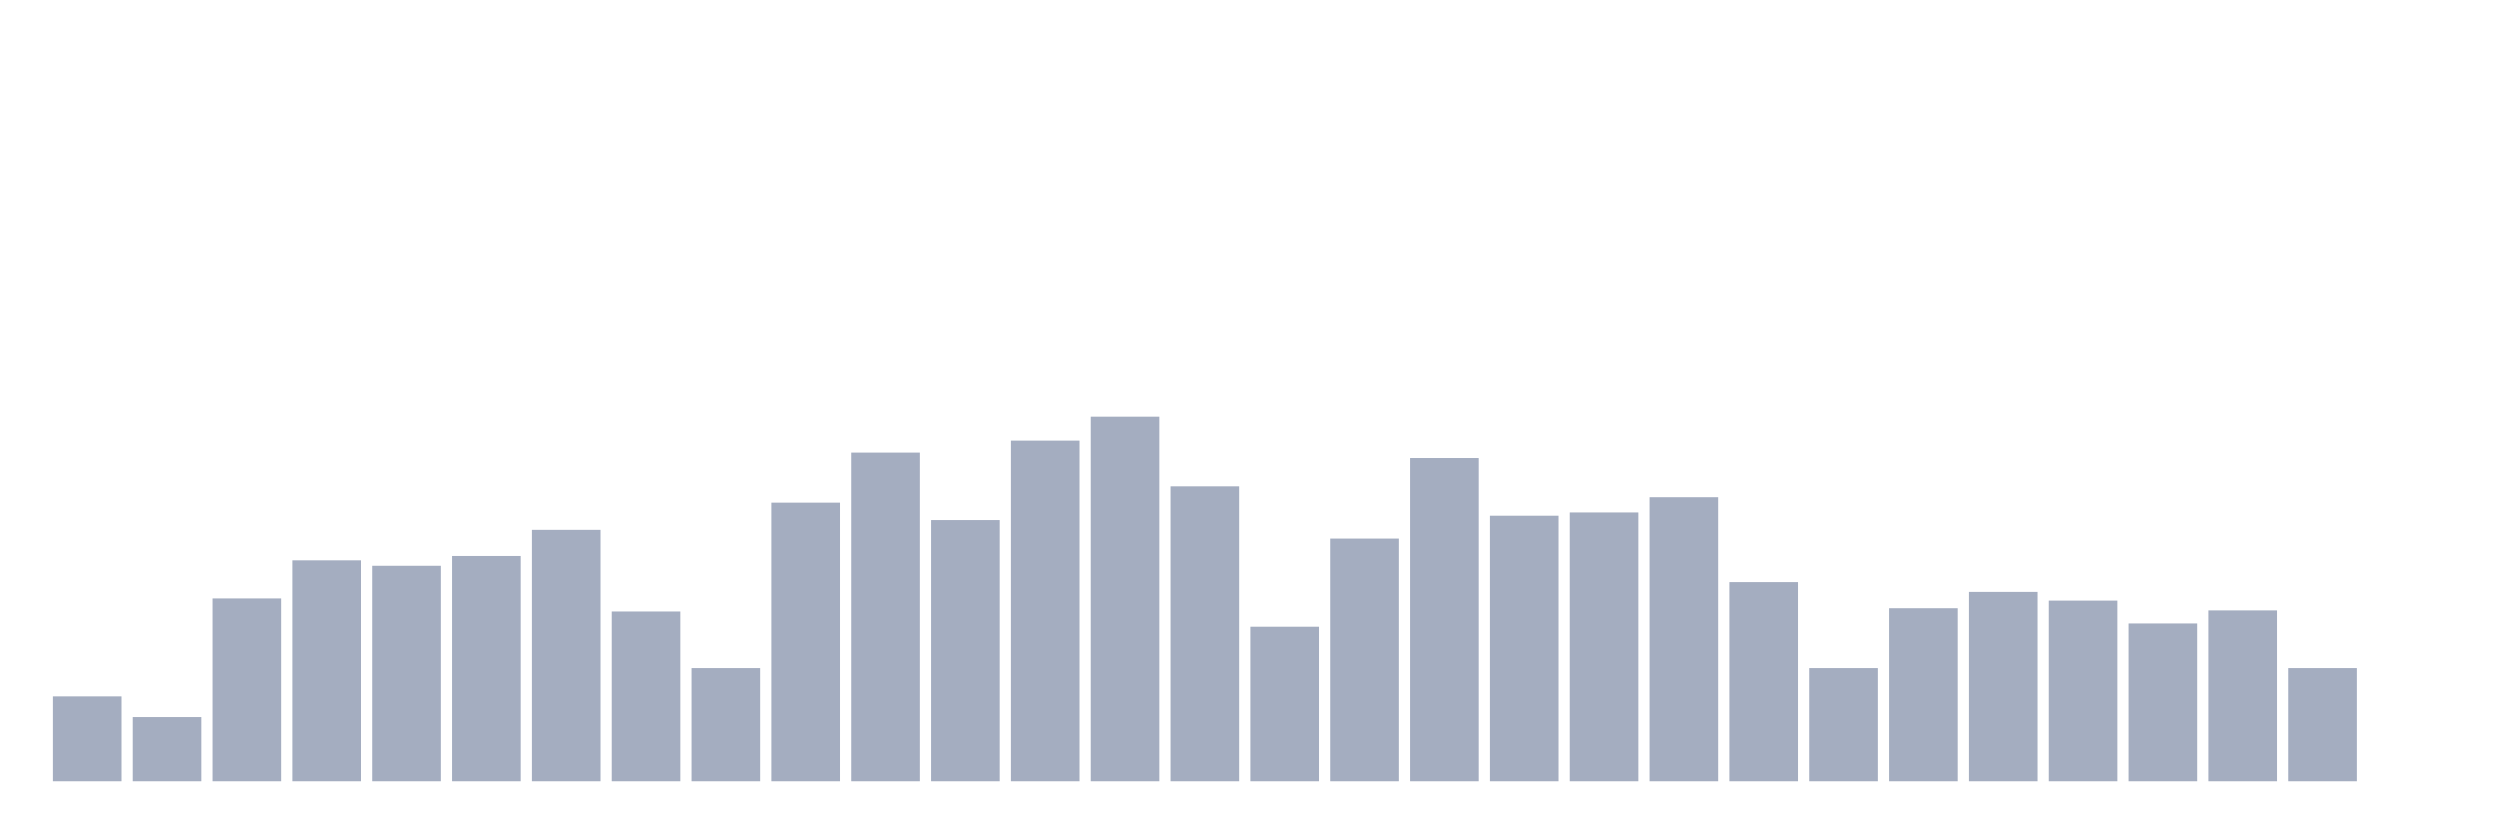
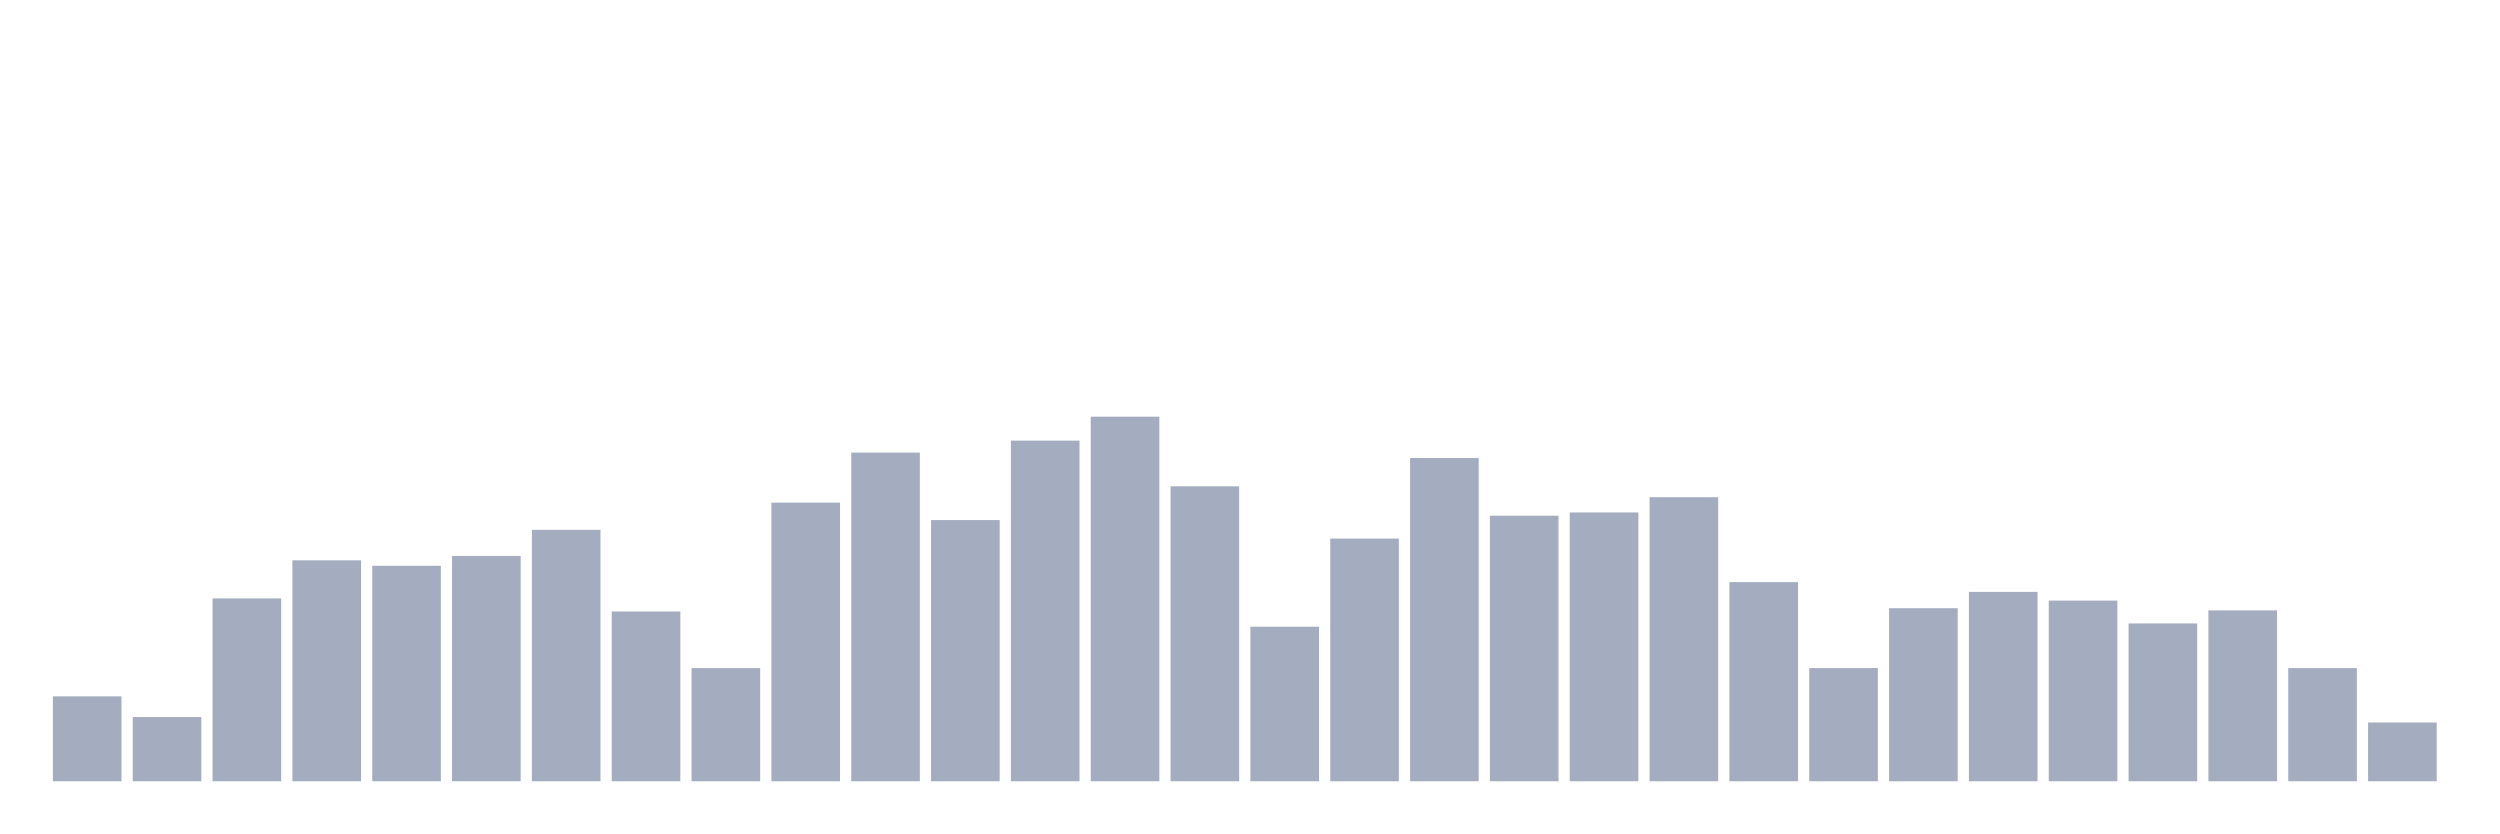
<svg xmlns="http://www.w3.org/2000/svg" viewBox="0 0 480 160">
  <g transform="translate(10,10)">
    <rect class="bar" x="0.153" width="13.175" y="123.701" height="16.299" fill="rgb(164,173,192)" />
    <rect class="bar" x="15.482" width="13.175" y="127.672" height="12.328" fill="rgb(164,173,192)" />
    <rect class="bar" x="30.81" width="13.175" y="104.896" height="35.104" fill="rgb(164,173,192)" />
    <rect class="bar" x="46.138" width="13.175" y="97.582" height="42.418" fill="rgb(164,173,192)" />
    <rect class="bar" x="61.466" width="13.175" y="98.627" height="41.373" fill="rgb(164,173,192)" />
    <rect class="bar" x="76.794" width="13.175" y="96.746" height="43.254" fill="rgb(164,173,192)" />
    <rect class="bar" x="92.123" width="13.175" y="91.731" height="48.269" fill="rgb(164,173,192)" />
    <rect class="bar" x="107.451" width="13.175" y="107.403" height="32.597" fill="rgb(164,173,192)" />
    <rect class="bar" x="122.779" width="13.175" y="118.269" height="21.731" fill="rgb(164,173,192)" />
    <rect class="bar" x="138.107" width="13.175" y="86.507" height="53.493" fill="rgb(164,173,192)" />
    <rect class="bar" x="153.436" width="13.175" y="76.896" height="63.104" fill="rgb(164,173,192)" />
    <rect class="bar" x="168.764" width="13.175" y="89.851" height="50.149" fill="rgb(164,173,192)" />
    <rect class="bar" x="184.092" width="13.175" y="74.597" height="65.403" fill="rgb(164,173,192)" />
    <rect class="bar" x="199.42" width="13.175" y="70" height="70" fill="rgb(164,173,192)" />
    <rect class="bar" x="214.748" width="13.175" y="83.373" height="56.627" fill="rgb(164,173,192)" />
    <rect class="bar" x="230.077" width="13.175" y="110.328" height="29.672" fill="rgb(164,173,192)" />
    <rect class="bar" x="245.405" width="13.175" y="93.403" height="46.597" fill="rgb(164,173,192)" />
    <rect class="bar" x="260.733" width="13.175" y="77.94" height="62.06" fill="rgb(164,173,192)" />
    <rect class="bar" x="276.061" width="13.175" y="89.015" height="50.985" fill="rgb(164,173,192)" />
    <rect class="bar" x="291.39" width="13.175" y="88.388" height="51.612" fill="rgb(164,173,192)" />
    <rect class="bar" x="306.718" width="13.175" y="85.463" height="54.537" fill="rgb(164,173,192)" />
    <rect class="bar" x="322.046" width="13.175" y="101.761" height="38.239" fill="rgb(164,173,192)" />
    <rect class="bar" x="337.374" width="13.175" y="118.269" height="21.731" fill="rgb(164,173,192)" />
    <rect class="bar" x="352.702" width="13.175" y="106.776" height="33.224" fill="rgb(164,173,192)" />
    <rect class="bar" x="368.031" width="13.175" y="103.642" height="36.358" fill="rgb(164,173,192)" />
    <rect class="bar" x="383.359" width="13.175" y="105.313" height="34.687" fill="rgb(164,173,192)" />
    <rect class="bar" x="398.687" width="13.175" y="109.701" height="30.299" fill="rgb(164,173,192)" />
    <rect class="bar" x="414.015" width="13.175" y="107.194" height="32.806" fill="rgb(164,173,192)" />
    <rect class="bar" x="429.344" width="13.175" y="118.269" height="21.731" fill="rgb(164,173,192)" />
-     <rect class="bar" x="444.672" width="13.175" y="140" height="0" fill="rgb(164,173,192)" />
+     <rect class="bar" x="444.672" width="13.175" y="128.716" height="11.284" fill="rgb(164,173,192)" />
  </g>
</svg>
